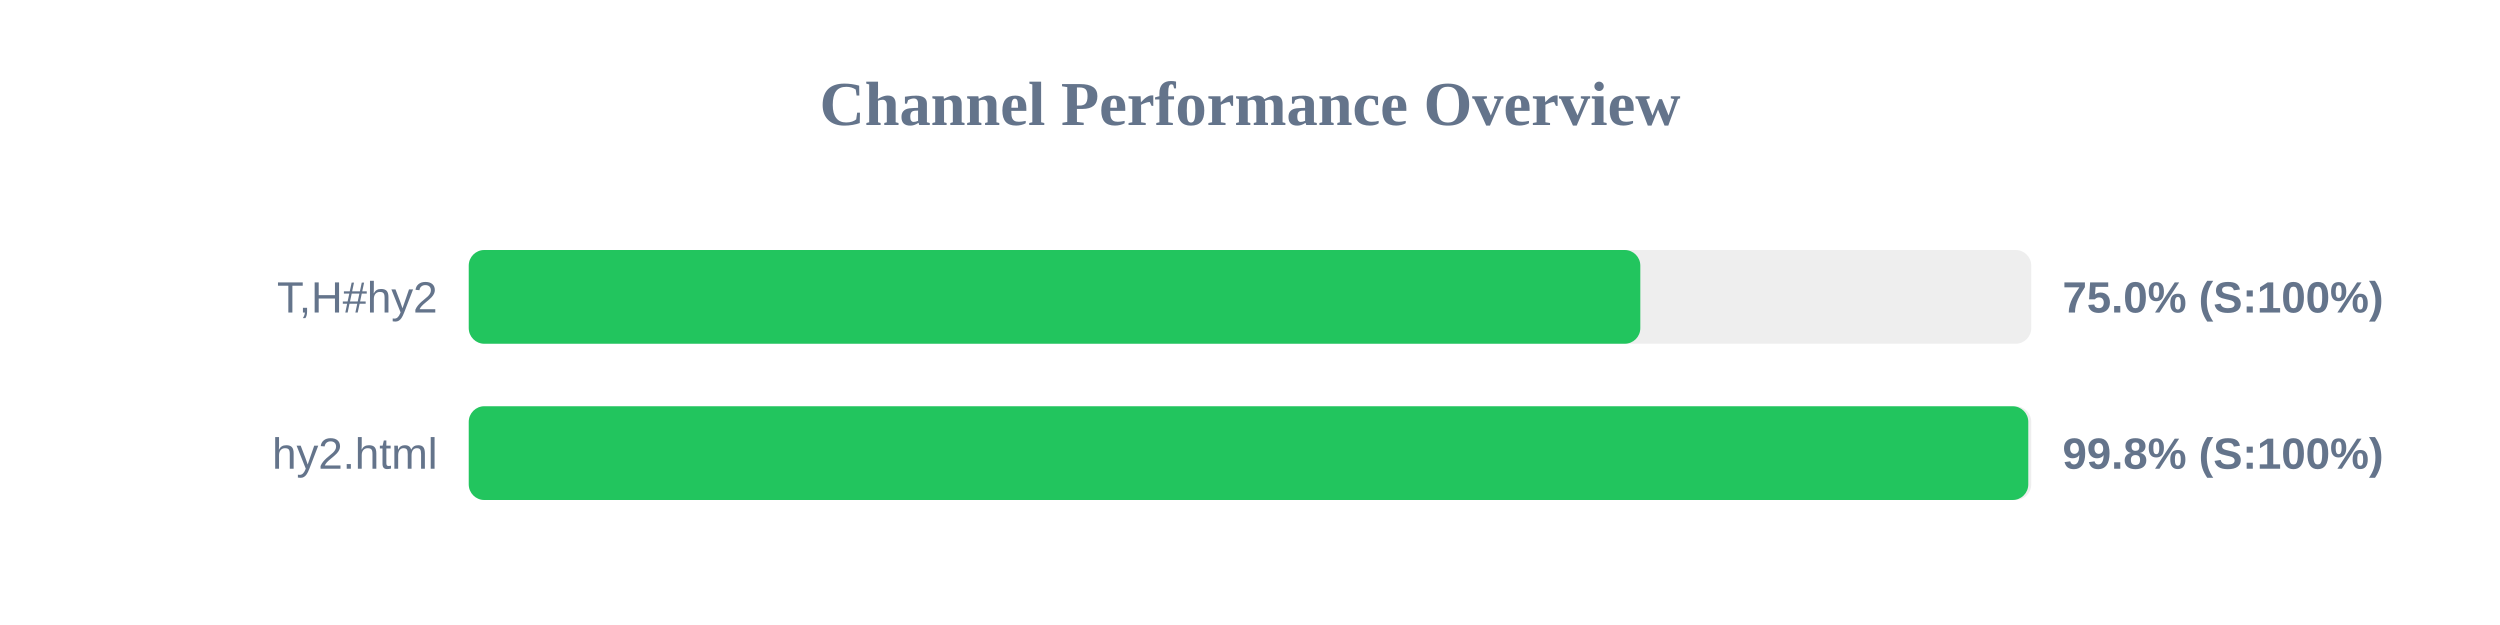
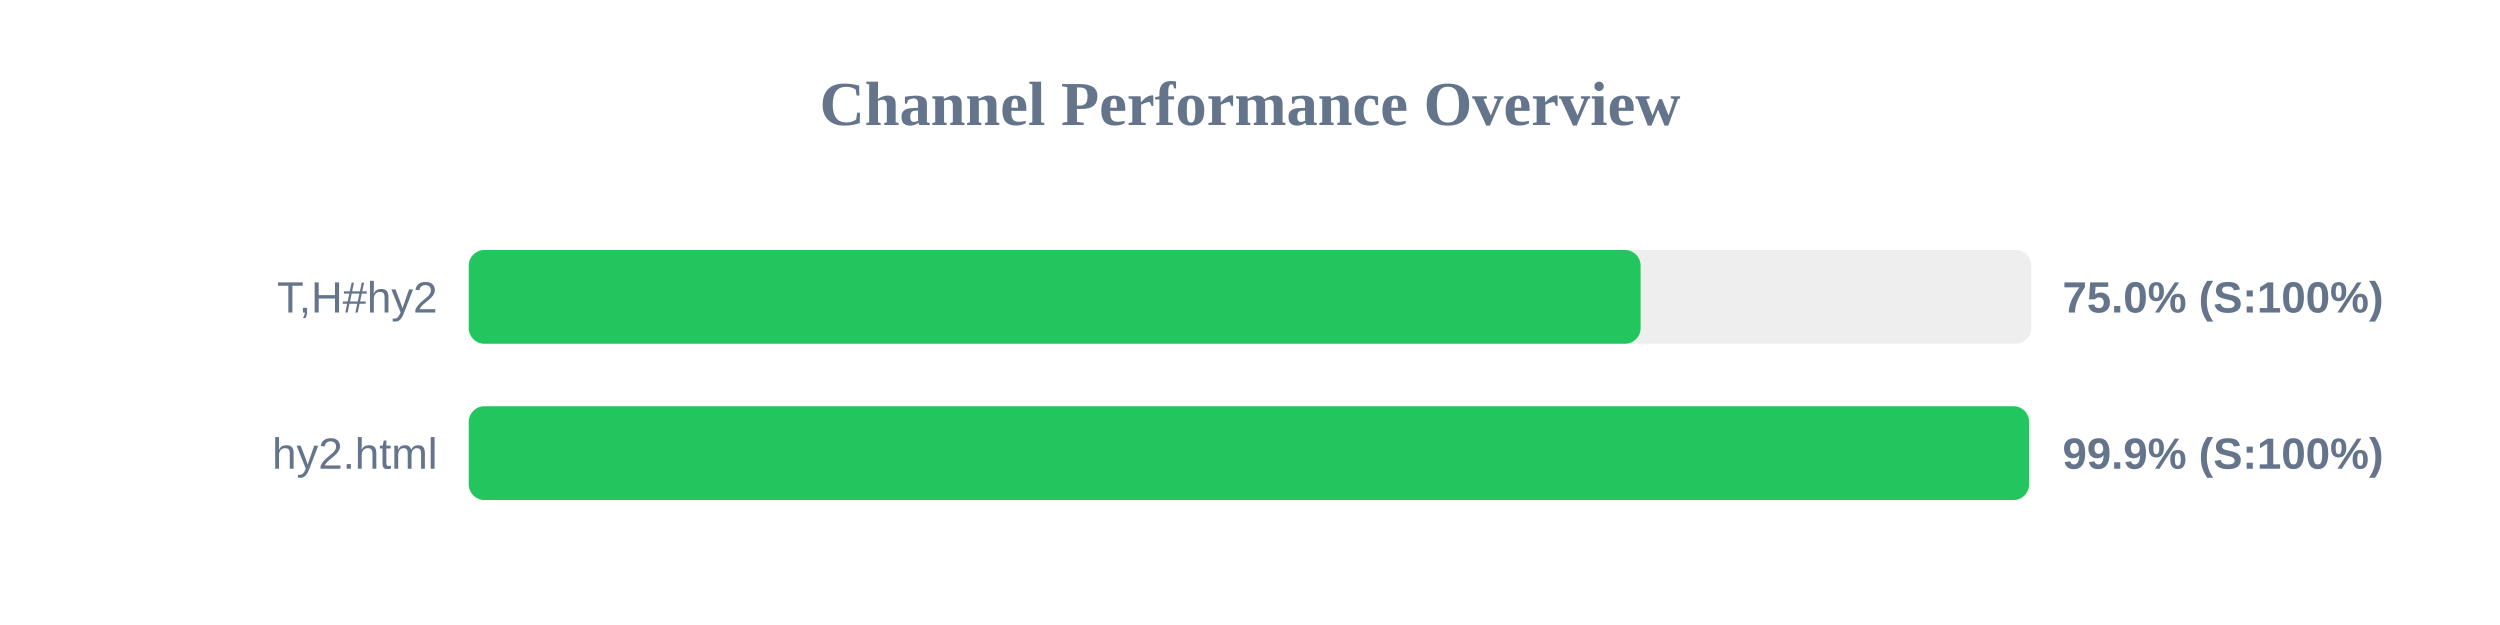
<svg xmlns="http://www.w3.org/2000/svg" width="800" height="200" version="1.1">
  <style>
        .row { font: 14px Arial; fill: #64748b; }
        .score { font: bold 14px Arial; fill: #64748b; }
    </style>
  <text x="400" y="40" text-anchor="middle" font-size="20px" font-weight="bold" fill="#64748b">Channel Performance Overview</text>
  <rect x="150" y="80" width="500" height="30" fill="#eee" rx="5" />
-   <rect x="150" y="80" width="374.9" height="30" fill="#22c55e" rx="5" />
+   <rect x="150" y="80" width="375.0" height="30" fill="#22c55e" rx="5" />
  <text x="140" y="100" text-anchor="end" class="row">T,H#hy2</text>
  <text x="660" y="100" text-anchor="start" class="score">75.0% (S:100%)</text>
  <rect x="150" y="130" width="500" height="30" fill="#eee" rx="5" />
-   <rect x="150" y="130" width="499.05" height="30" fill="#22c55e" rx="5" />
+   <rect x="150" y="130" width="499.3" height="30" fill="#22c55e" rx="5" />
  <text x="140" y="150" text-anchor="end" class="row">hy2.html</text>
-   <text x="660" y="150" text-anchor="start" class="score">99.8% (S:100%)</text>
+   <text x="660" y="150" text-anchor="start" class="score">99.9% (S:100%)</text>
</svg>
